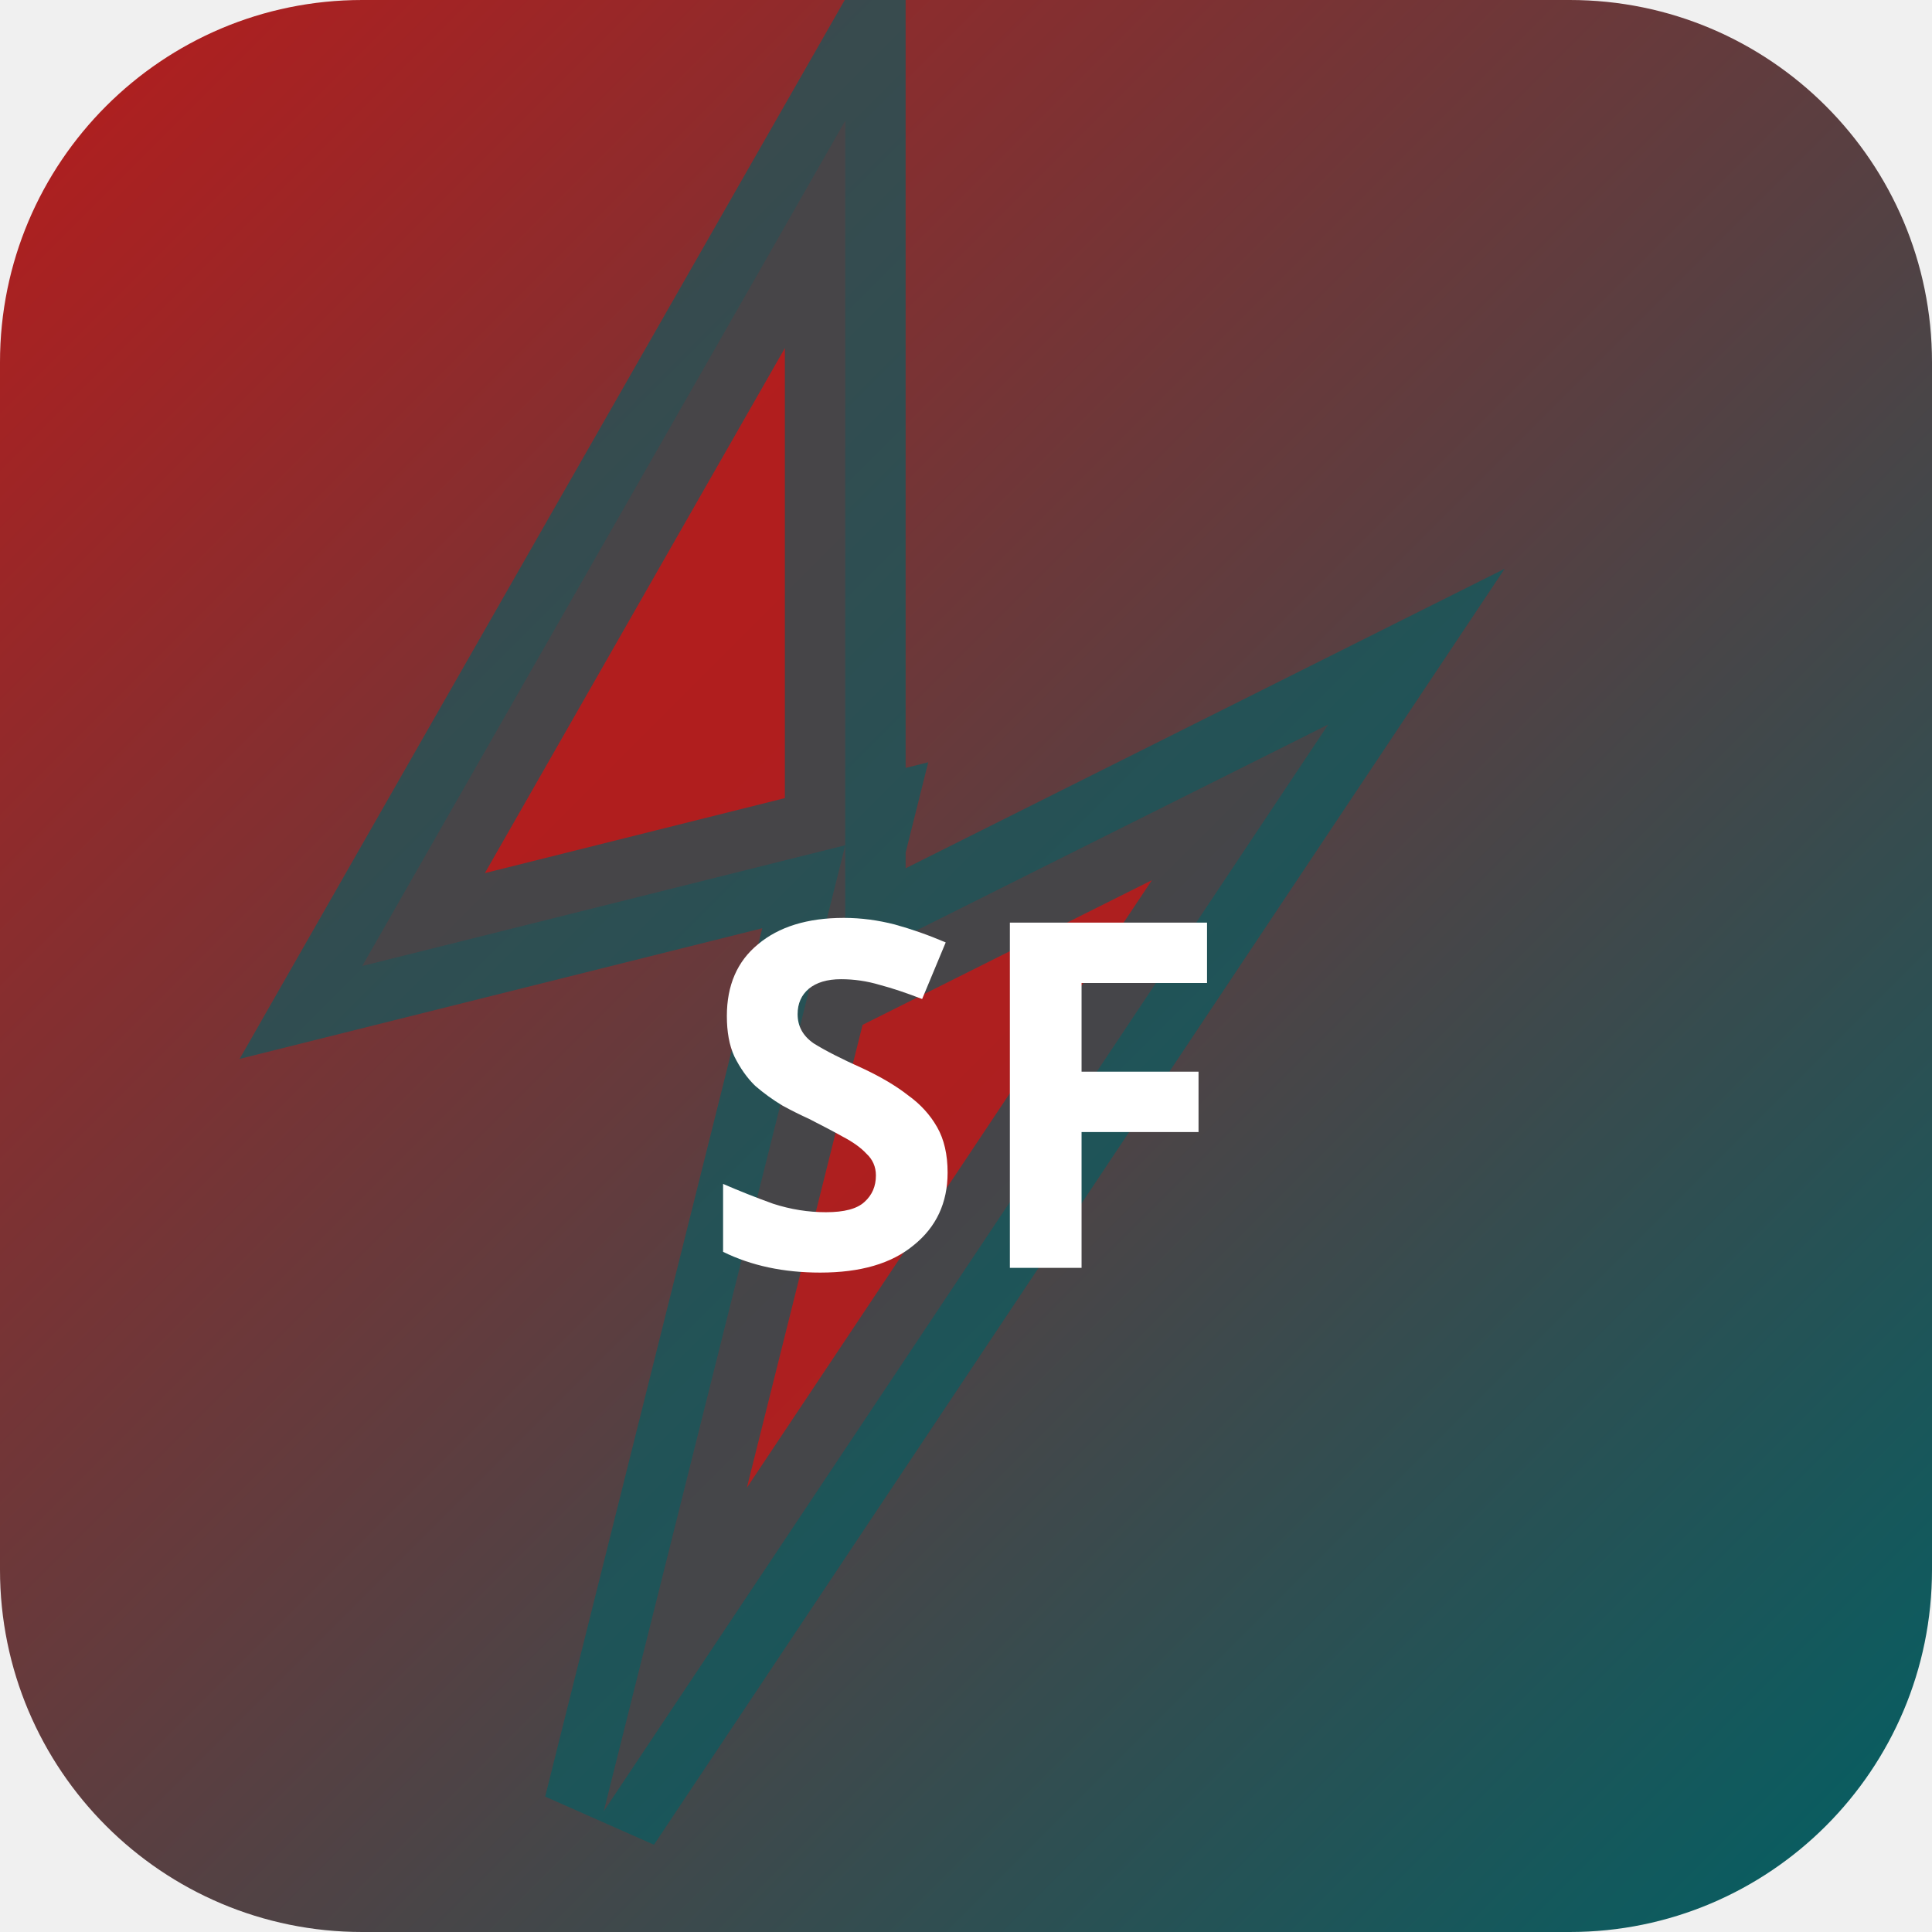
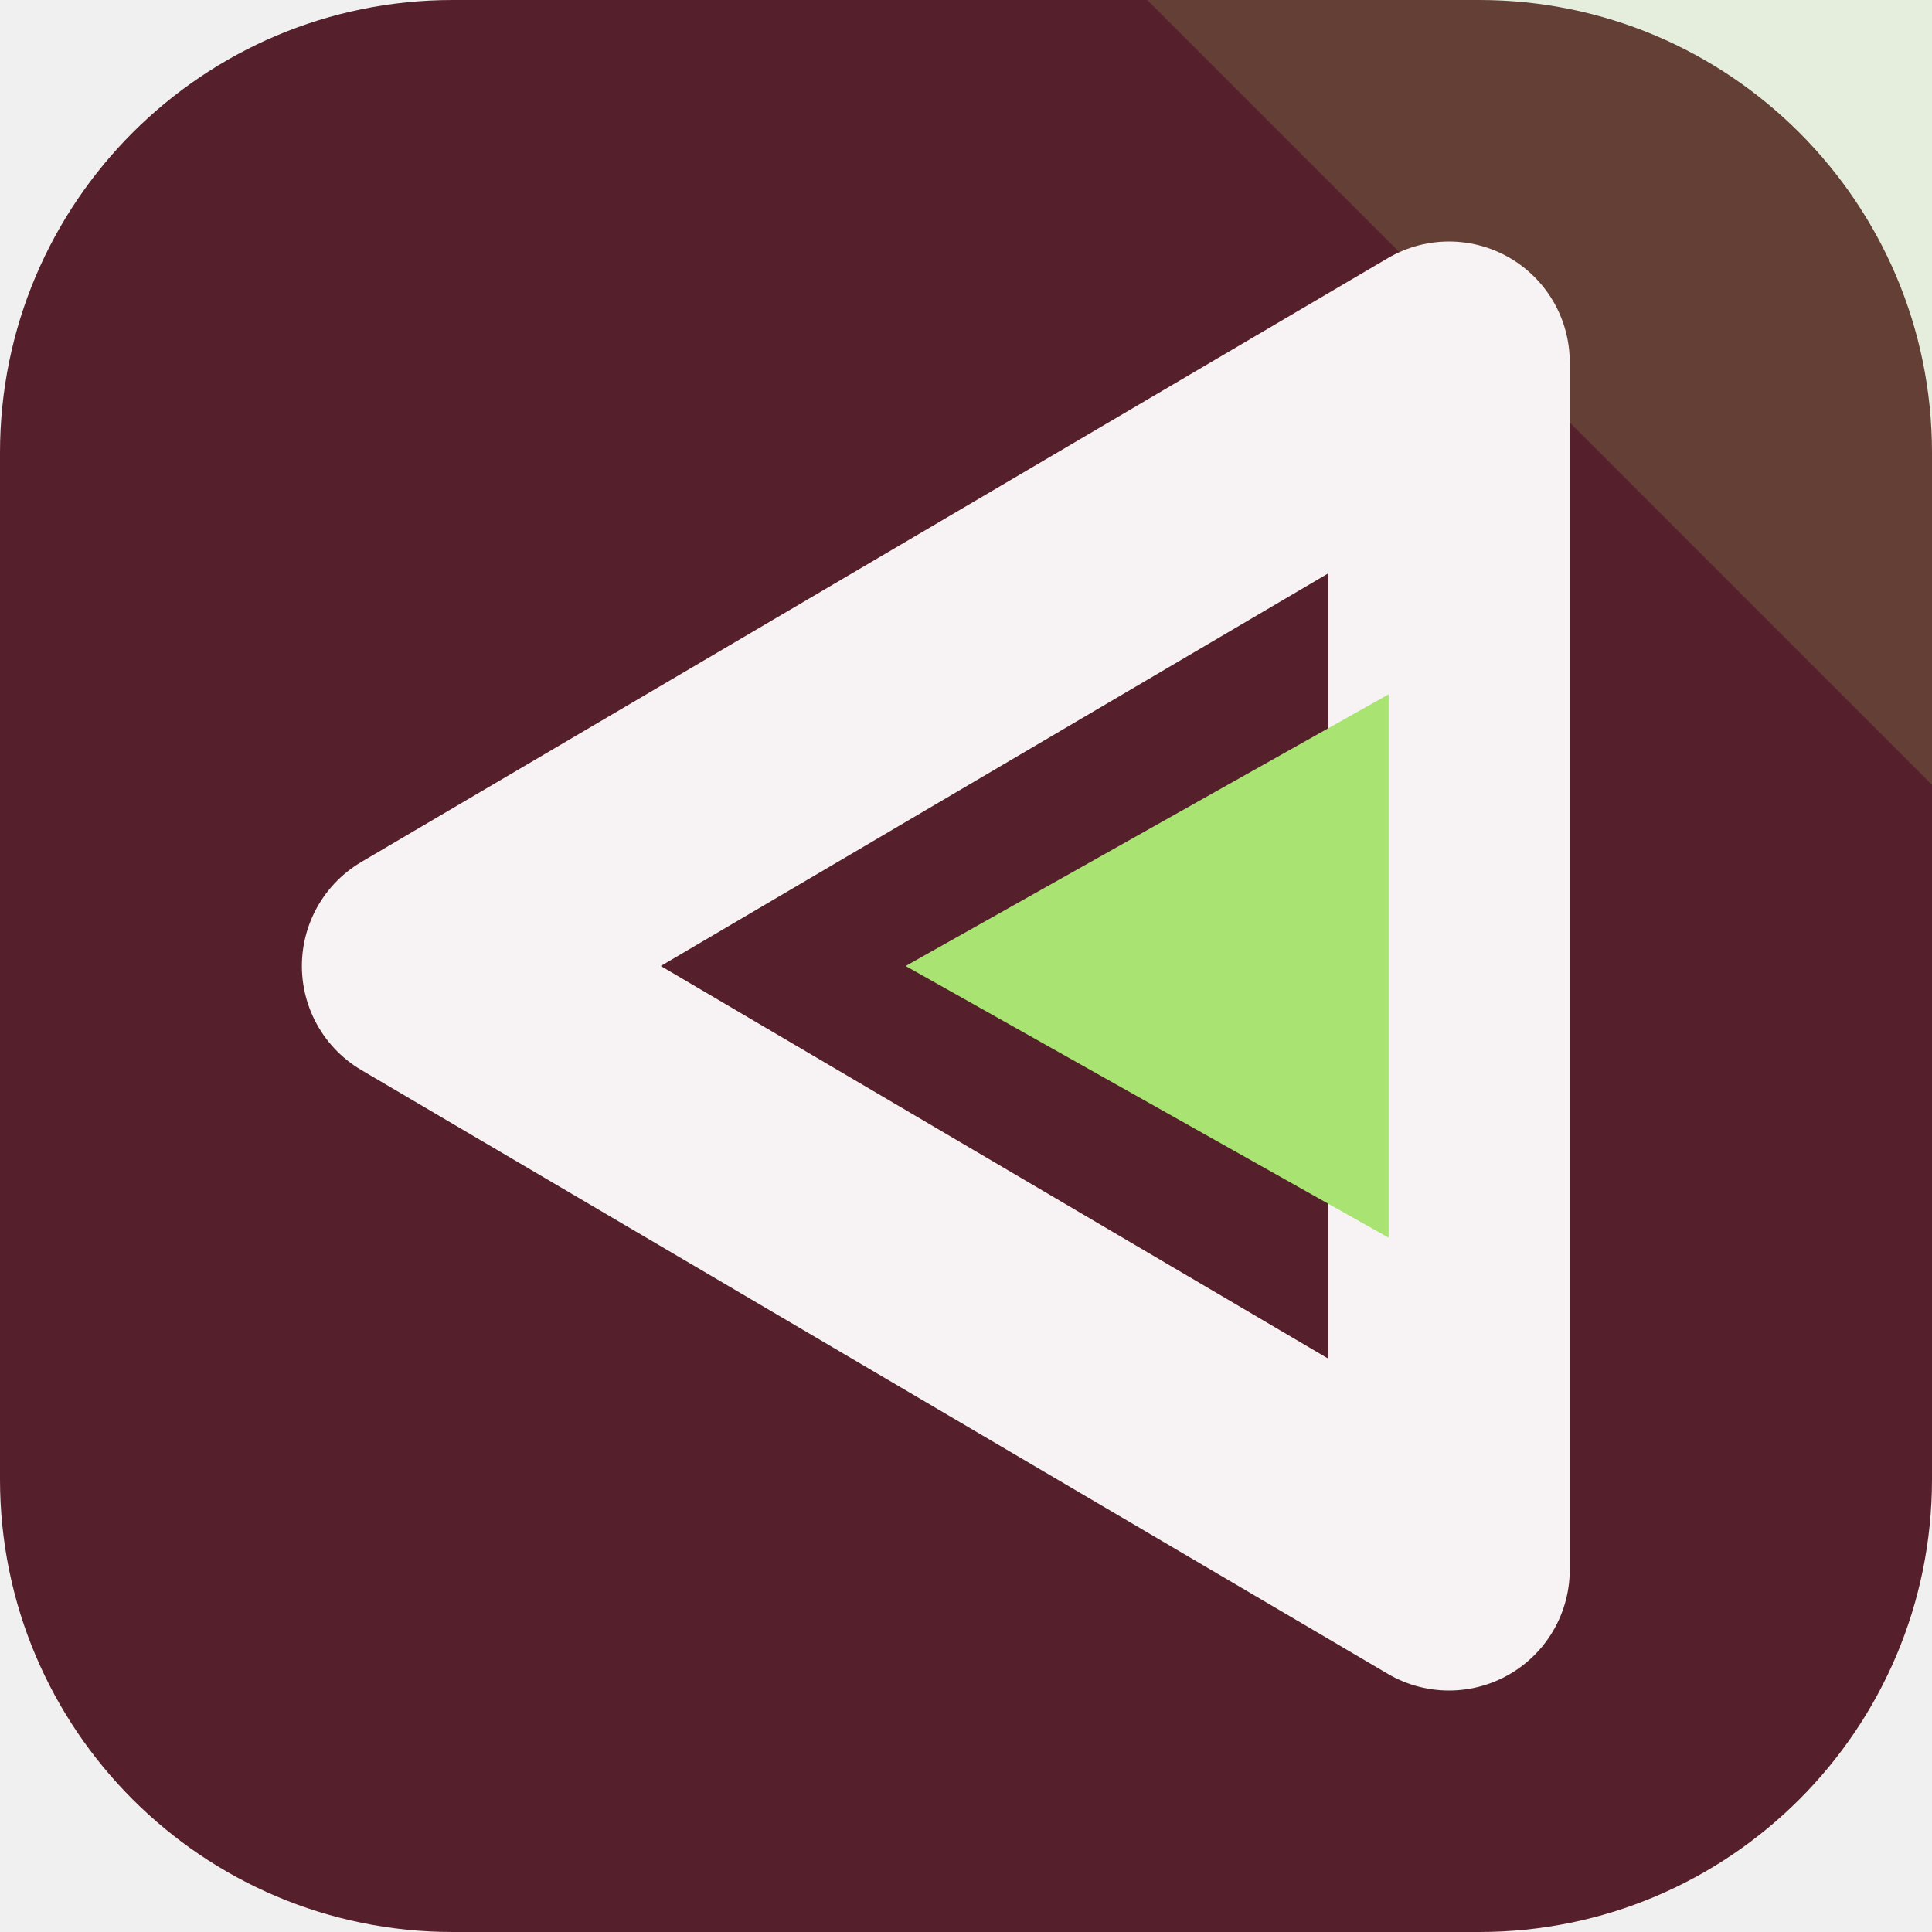
- <svg xmlns="http://www.w3.org/2000/svg" width="32" height="32" viewBox="0 0 32 32">
-   <defs>
-     <linearGradient id="bgsf-t" x1="0" y1="0" x2="1" y2="1">
-       <stop offset="0%" stop-color="#b71c1c" />
-       <stop offset="100%" stop-color="#006064" />
-     </linearGradient>
-   </defs>
-   <rect width="32" height="32" rx="6" fill="url(#bgsf-t)" />
-   <polygon points="14,2 6,16 14,14 10,30 22,12 14,16" fill="rgba(183,28,28,0.9)" stroke="rgba(0,96,100,0.6)" stroke-width="2" />
-   <text x="16" y="21" text-anchor="middle" fill="#fff" font-size="8" font-weight="700" font-family="system-ui">SF</text>
+ <svg xmlns="http://www.w3.org/2000/svg" width="64" height="64" viewBox="0 0 64 64" role="img">
+   <rect width="64" height="64" rx="15" fill="hsl(348 45% 23%)" />
+   <path d="M64 0v26L38 0Z" fill="hsl(91 68% 67%)" opacity="0.16" />
+   <g transform="rotate(270 32 32)">
+     <path d="M32 14 52 48H12Z" fill="none" stroke="hsl(348 24% 96%)" stroke-width="8" stroke-linejoin="round" />
+     <path d="M32 30 41 46H23Z" fill="hsl(91 68% 67%)" />
+   </g>
</svg>
